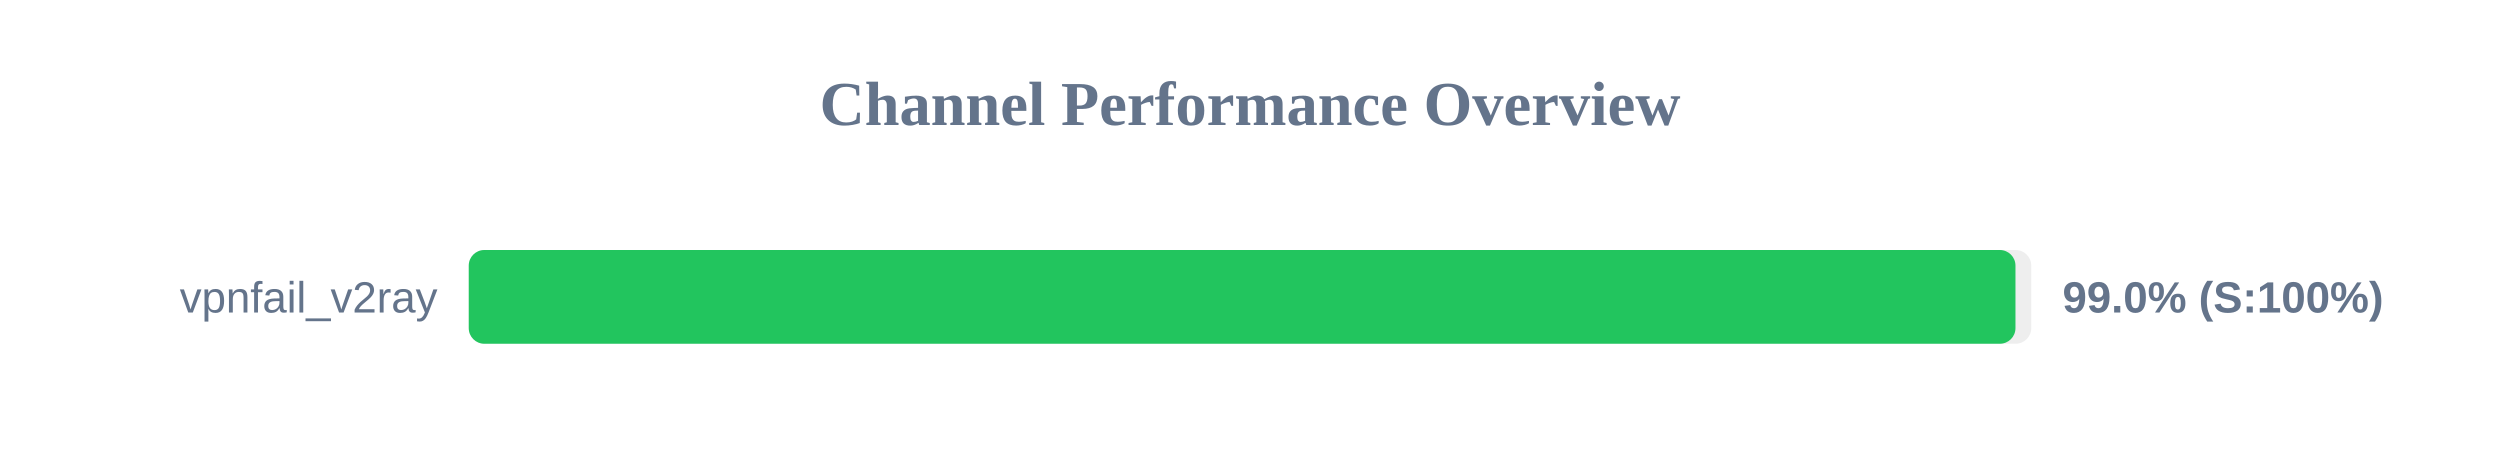
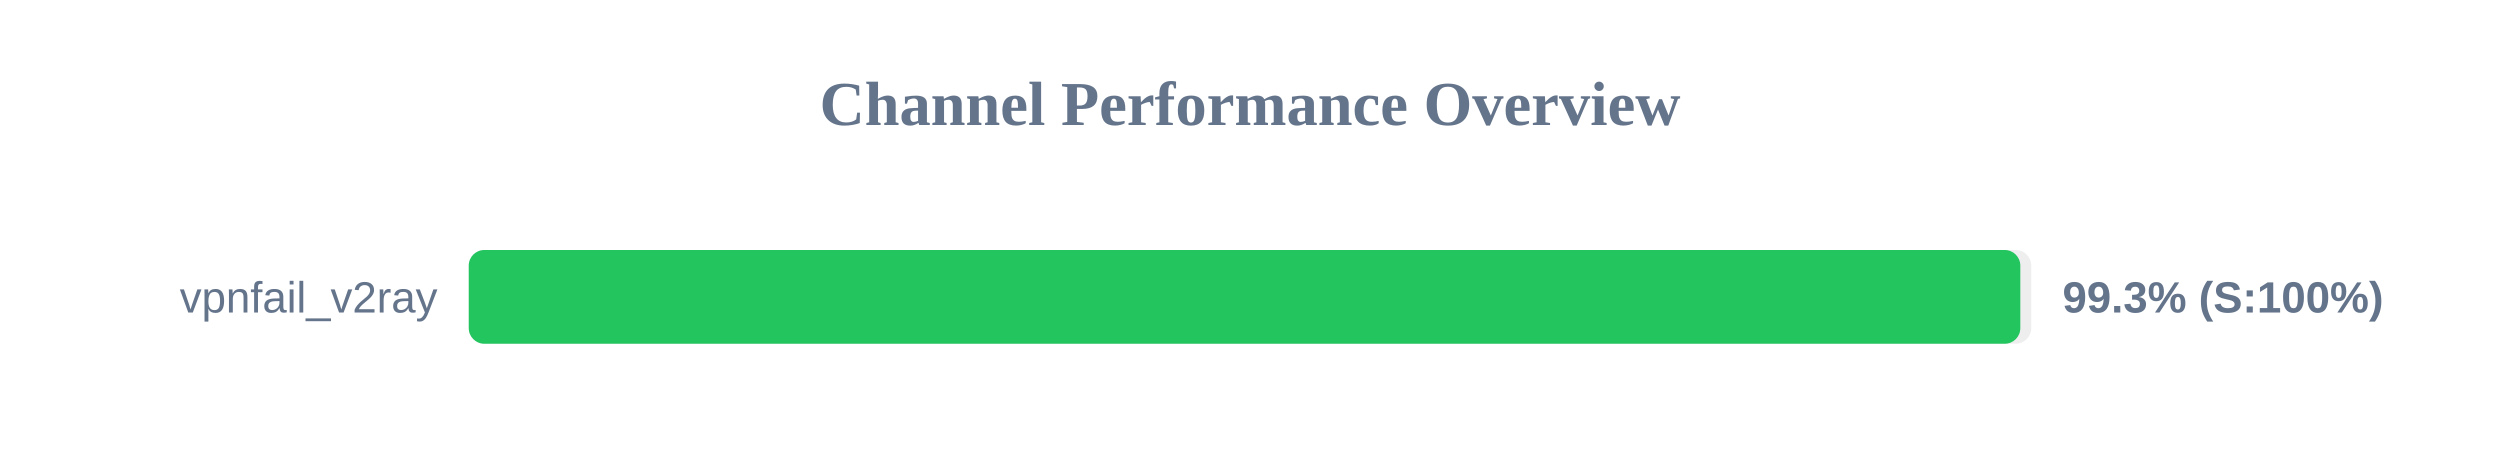
<svg xmlns="http://www.w3.org/2000/svg" width="800" height="150" version="1.1">
  <style>
        .row { font: 14px Arial; fill: #64748b; }
        .score { font: bold 14px Arial; fill: #64748b; }
    </style>
  <text x="400" y="40" text-anchor="middle" font-size="20px" font-weight="bold" fill="#64748b">Channel Performance Overview</text>
  <rect x="150" y="80" width="500" height="30" fill="#eee" rx="5" />
-   <rect x="150" y="80" width="494.95" height="30" fill="#22c55e" rx="5" />
+   <rect x="150" y="80" width="496.5" height="30" fill="#22c55e" rx="5" />
  <text x="140" y="100" text-anchor="end" class="row">vpnfail_v2ray</text>
-   <text x="660" y="100" text-anchor="start" class="score">99.0% (S:100%)</text>
+   <text x="660" y="100" text-anchor="start" class="score">99.3% (S:100%)</text>
</svg>
